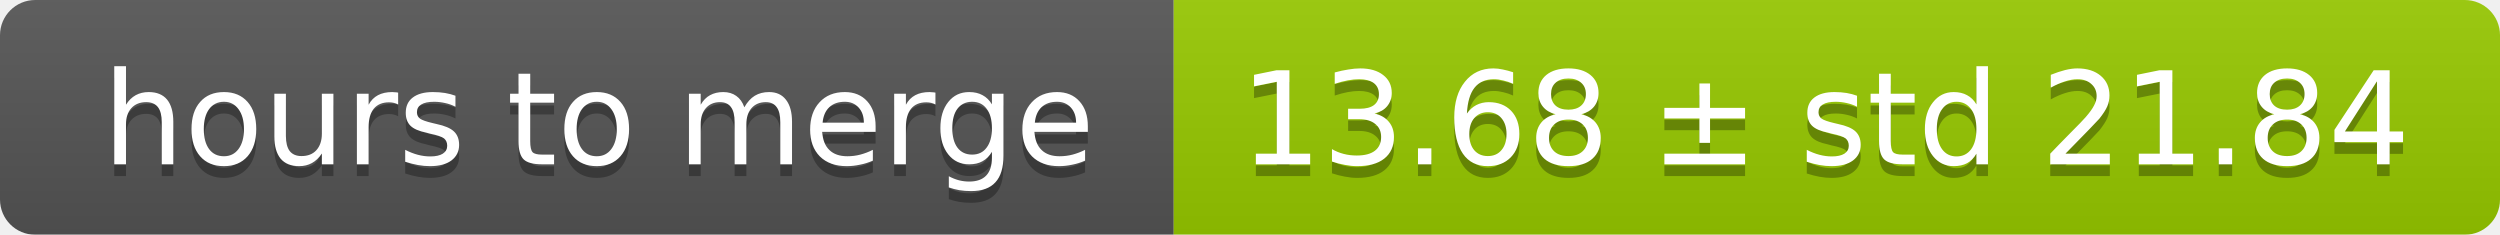
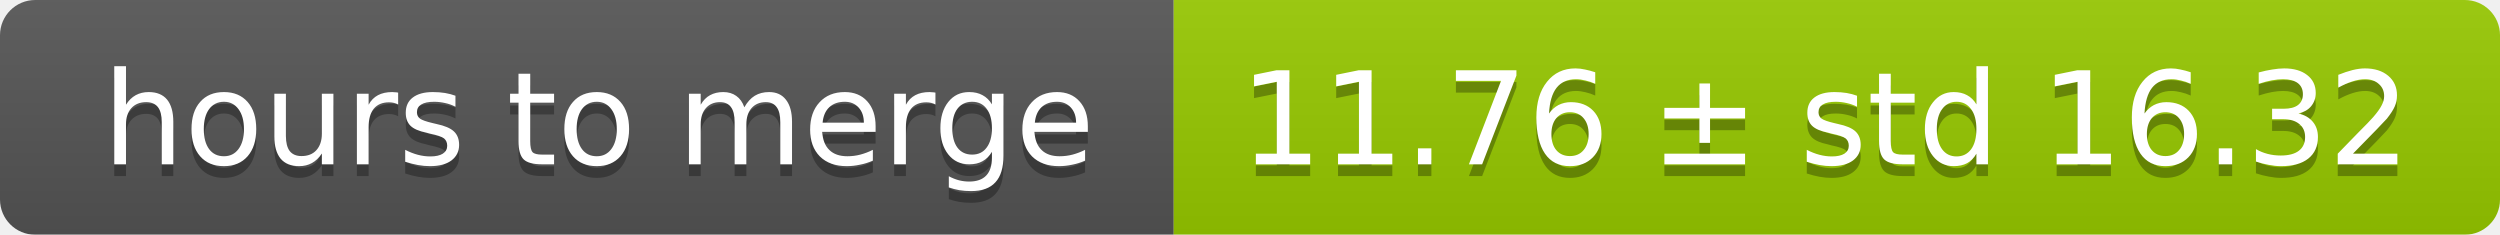
<svg xmlns="http://www.w3.org/2000/svg" width="213" height="20">
  <linearGradient id="smooth" x2="0" y2="100%">
    <stop offset="0" stop-color="#bbb" stop-opacity=".1" />
    <stop offset="1" stop-opacity=".1" />
  </linearGradient>
  <mask id="round">
    <rect width="213" height="20" rx="3" fill="#fff" />
  </mask>
  <g mask="url(#round)">
    <rect width="100" height="20" fill="#555" />
    <rect x="100" width="113" height="20" fill="#97ca00" />
    <rect width="213" height="20" fill="url(#smooth)" />
  </g>
  <g fill="#fff" text-anchor="middle" font-family="DejaVu Sans,Verdana,Geneva,sans-serif" font-size="11">
    <text x="51" y="15" fill="#010101" fill-opacity=".3">hours to merge</text>
    <text x="51" y="14">hours to merge</text>
-     <text x="155.5" y="15" fill="#010101" fill-opacity=".3">13.68 ± std 21.84</text>
-     <text x="155.5" y="14">13.68 ± std 21.84</text>
+     <text x="155.5" y="15" fill="#010101" fill-opacity=".3">11.76 ± std 16.32</text>
+     <text x="155.5" y="14">11.76 ± std 16.32</text>
  </g>
</svg>
